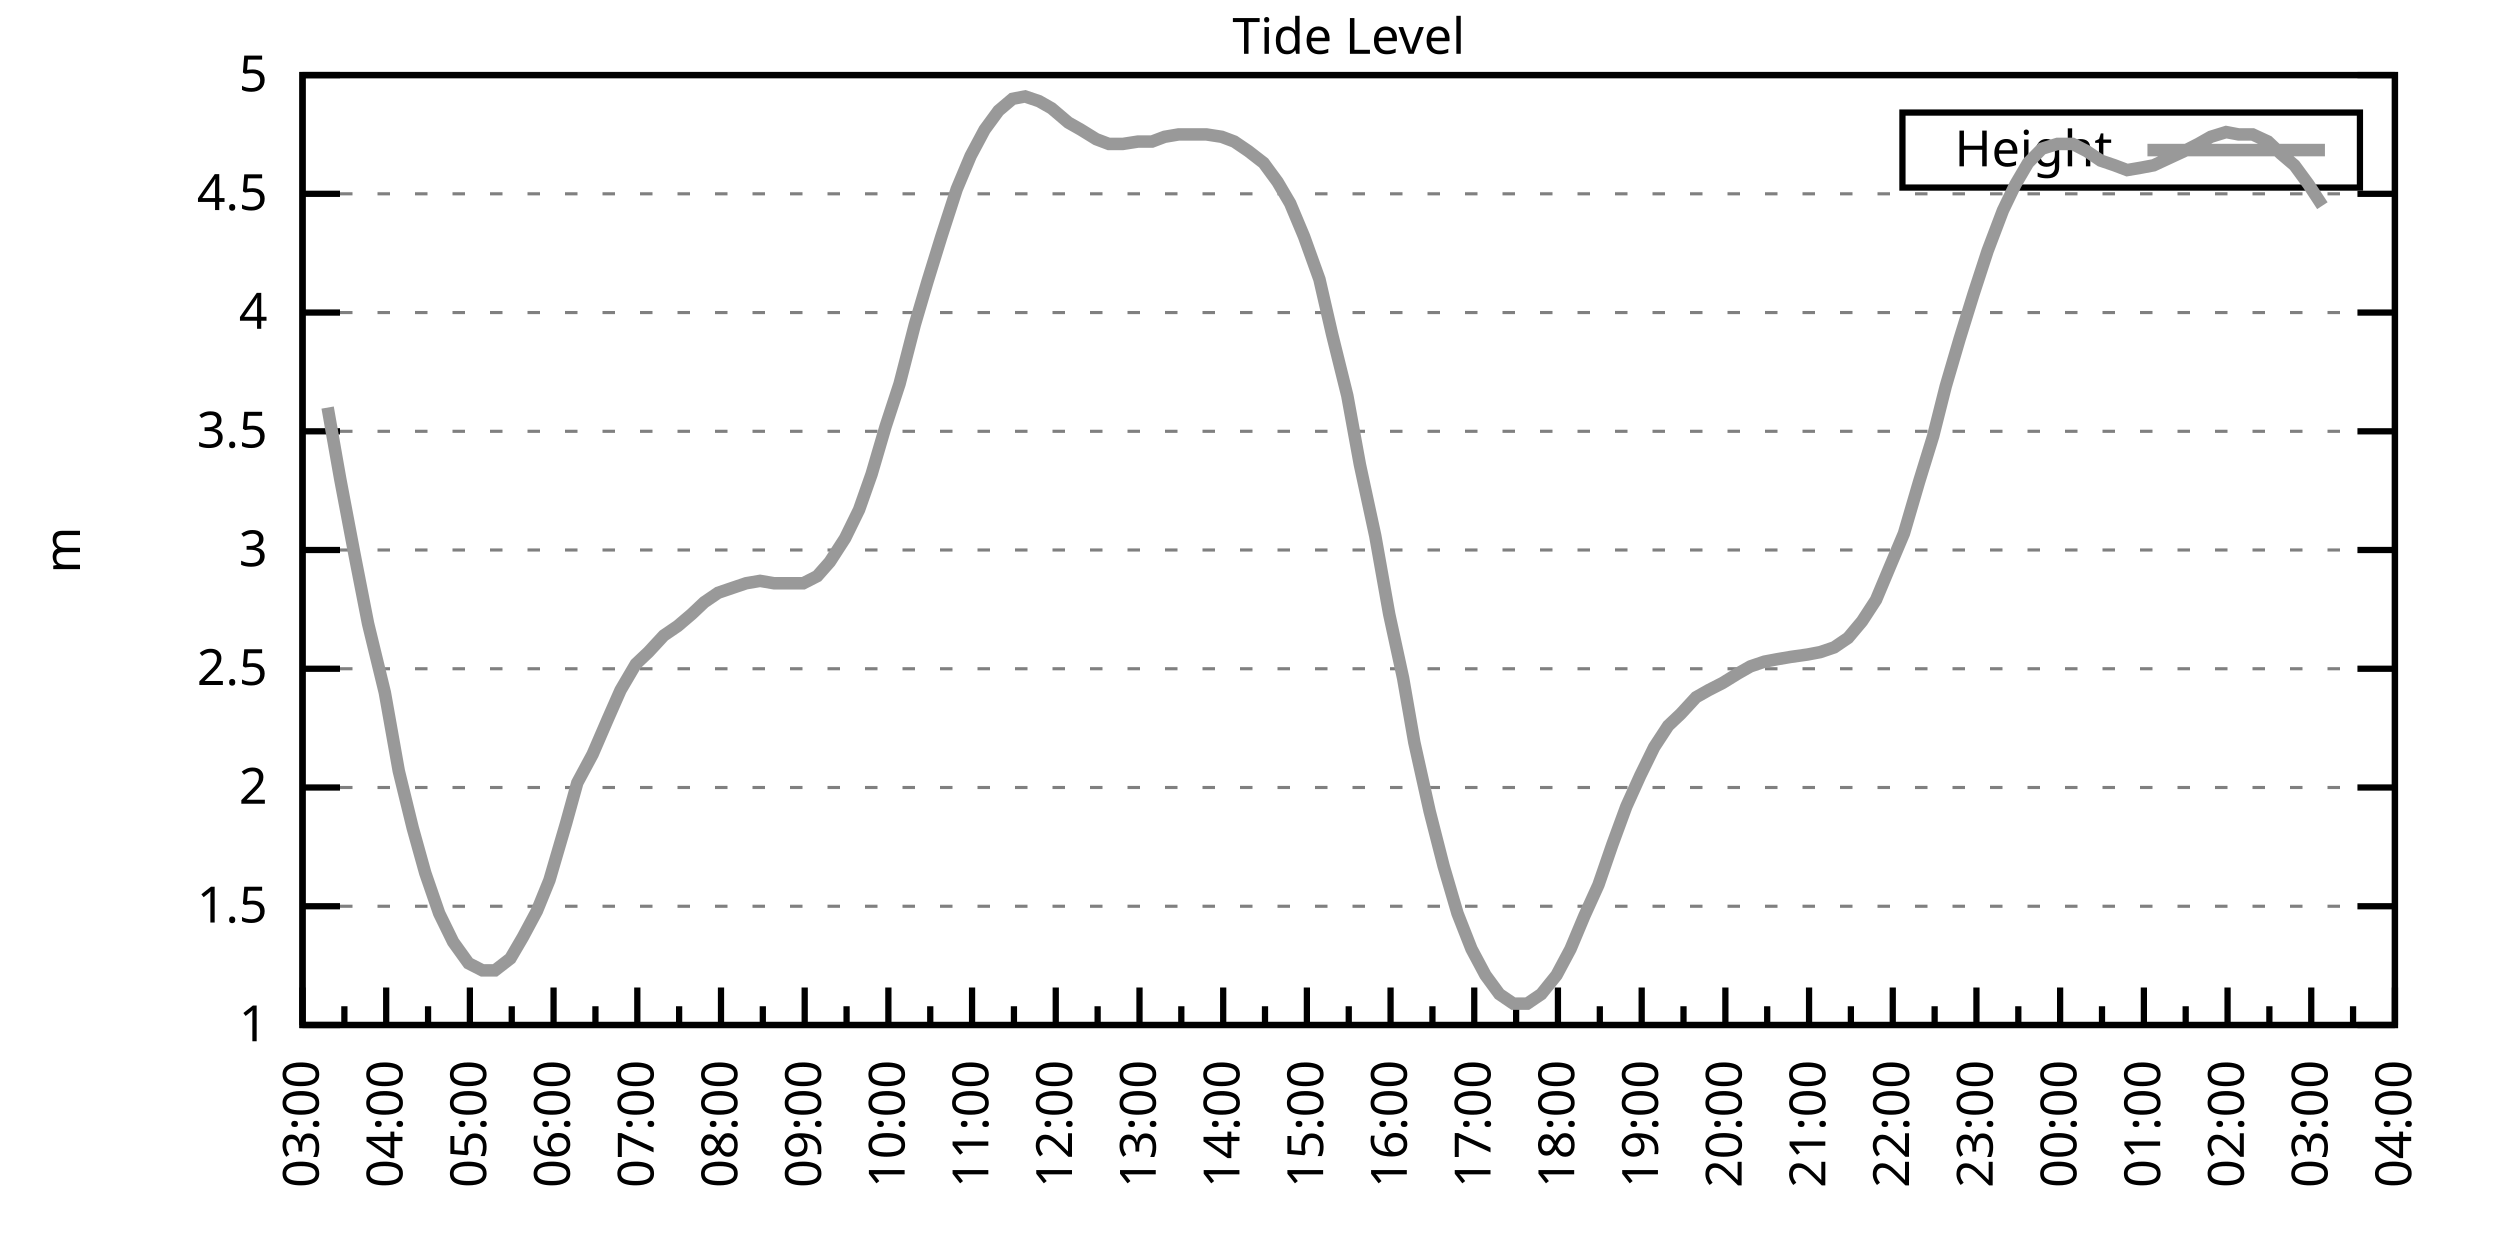
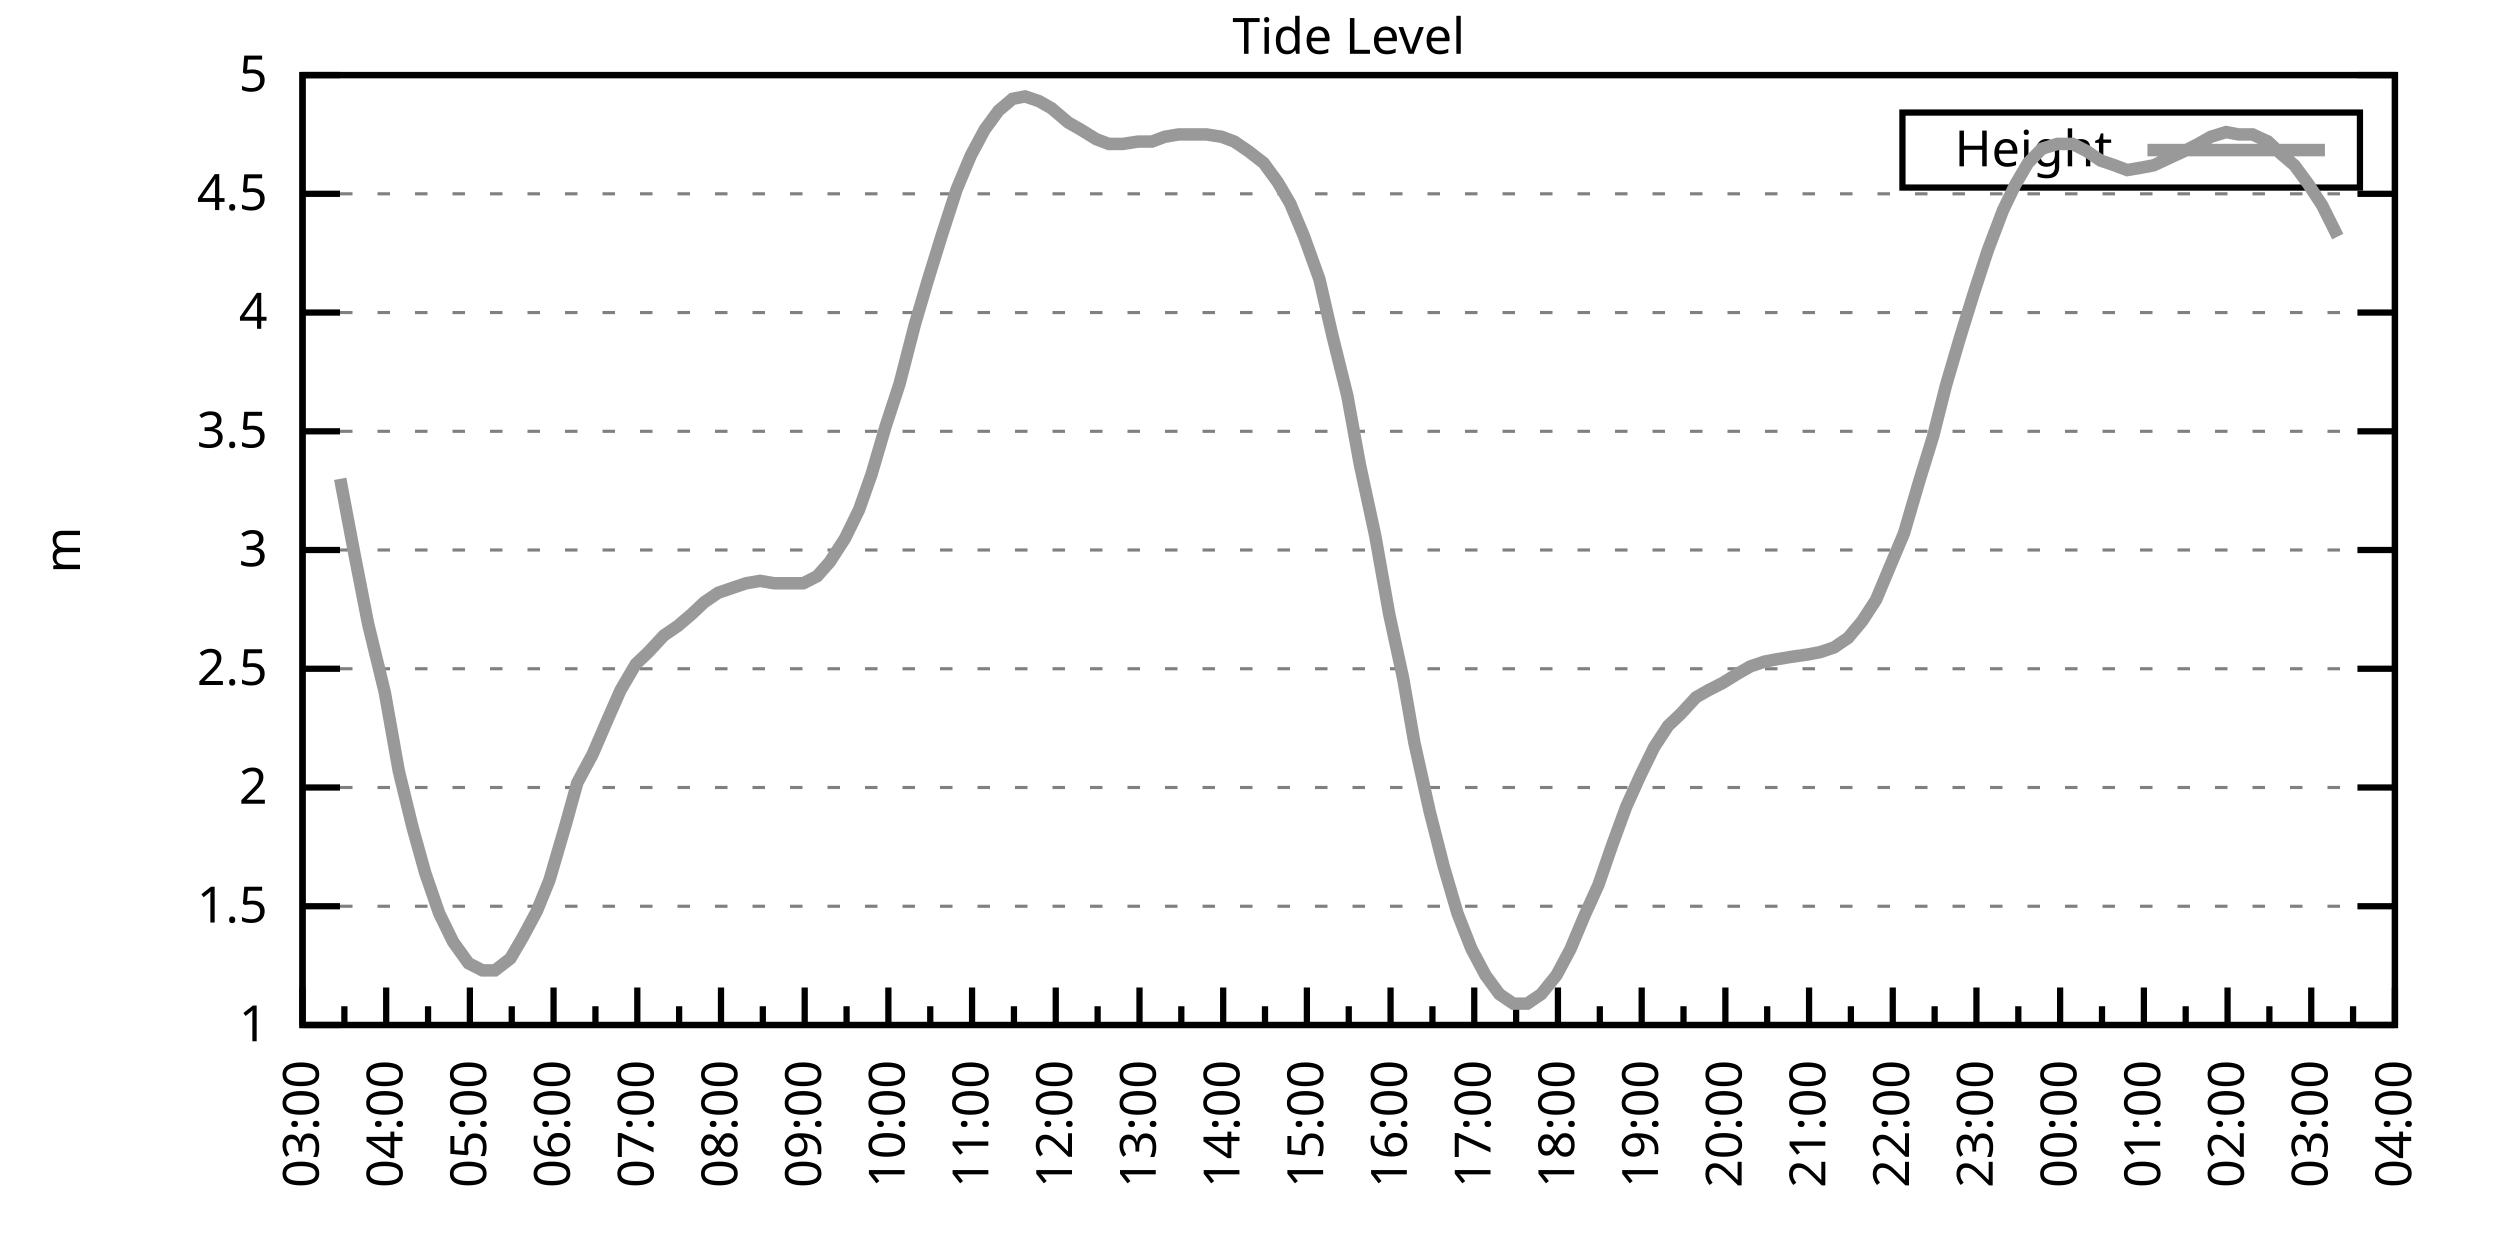
<svg xmlns="http://www.w3.org/2000/svg" xmlns:xlink="http://www.w3.org/1999/xlink" width="400" height="200" viewBox="0 0 400 200">
  <g id="gnuplot_canvas">
    <rect x="0" y="0" width="400" height="200" fill="none" />
    <defs>
      <circle id="gpDot" r="0.5" stroke-width="0.5" stroke="currentColor" />
      <path id="gpPt0" stroke-width="0.333" stroke="currentColor" d="M-1,0 h2 M0,-1 v2" />
      <path id="gpPt1" stroke-width="0.333" stroke="currentColor" d="M-1,-1 L1,1 M1,-1 L-1,1" />
      <path id="gpPt2" stroke-width="0.333" stroke="currentColor" d="M-1,0 L1,0 M0,-1 L0,1 M-1,-1 L1,1 M-1,1 L1,-1" />
      <rect id="gpPt3" stroke-width="0.333" stroke="currentColor" x="-1" y="-1" width="2" height="2" />
      <rect id="gpPt4" stroke-width="0.333" stroke="currentColor" fill="currentColor" x="-1" y="-1" width="2" height="2" />
      <circle id="gpPt5" stroke-width="0.333" stroke="currentColor" cx="0" cy="0" r="1" />
      <use xlink:href="#gpPt5" id="gpPt6" fill="currentColor" stroke="none" />
      <path id="gpPt7" stroke-width="0.333" stroke="currentColor" d="M0,-1.33 L-1.33,0.67 L1.33,0.67 z" />
      <use xlink:href="#gpPt7" id="gpPt8" fill="currentColor" stroke="none" />
      <use xlink:href="#gpPt7" id="gpPt9" stroke="currentColor" transform="rotate(180)" />
      <use xlink:href="#gpPt9" id="gpPt10" fill="currentColor" stroke="none" />
      <use xlink:href="#gpPt3" id="gpPt11" stroke="currentColor" transform="rotate(45)" />
      <use xlink:href="#gpPt11" id="gpPt12" fill="currentColor" stroke="none" />
      <path id="gpPt13" stroke-width="0.333" stroke="currentColor" d="M0,1.330 L1.265,0.411 L0.782,-1.067 L-0.782,-1.076 L-1.265,0.411 z" />
      <use xlink:href="#gpPt13" id="gpPt14" fill="currentColor" stroke="none" />
      <filter id="textbox" filterUnits="objectBoundingBox" x="0" y="0" height="1" width="1">
        <feFlood flood-color="white" flood-opacity="1" result="bgnd" />
        <feComposite in="SourceGraphic" in2="bgnd" operator="atop" />
      </filter>
      <filter id="greybox" filterUnits="objectBoundingBox" x="0" y="0" height="1" width="1">
        <feFlood flood-color="lightgrey" flood-opacity="1" result="grey" />
        <feComposite in="SourceGraphic" in2="grey" operator="atop" />
      </filter>
    </defs>
    <g fill="none" color="white" stroke="currentColor" stroke-width="1.00" stroke-linecap="butt" stroke-linejoin="miter">
</g>
    <g fill="none" color="black" stroke="currentColor" stroke-width="1.00" stroke-linecap="butt" stroke-linejoin="miter">
      <g stroke="none" shape-rendering="crispEdges">
        <polygon fill="rgb(255, 255, 255)" points="48.40,164.00 383.18,164.00 383.18,12.02 48.40,12.02 " />
      </g>
    </g>
    <g fill="none" color="black" stroke="currentColor" stroke-width="1.00" stroke-linecap="butt" stroke-linejoin="miter">
</g>
    <g fill="none" color="black" stroke="black" stroke-width="0.50" stroke-linecap="butt" stroke-linejoin="miter">
</g>
    <g fill="none" color="gray" stroke="currentColor" stroke-width="0.50" stroke-linecap="butt" stroke-linejoin="miter">
      <path stroke="gray" stroke-dasharray="2,4" class="gridline" d="M48.40,164.00 L383.19,164.00  " />
    </g>
    <g fill="none" color="gray" stroke="gray" stroke-width="1.00" stroke-linecap="butt" stroke-linejoin="miter">
</g>
    <g fill="none" color="black" stroke="currentColor" stroke-width="1.00" stroke-linecap="butt" stroke-linejoin="miter">
      <path stroke="black" d="M48.40,164.00 L54.40,164.00 M383.19,164.00 L377.19,164.00  " />
      <g transform="translate(42.80,166.60)" stroke="none" fill="black" font-family="Sans" font-size="8.00" text-anchor="end">
        <text>
          <tspan font-family="Sans"> 1</tspan>
        </text>
      </g>
    </g>
    <g fill="none" color="black" stroke="currentColor" stroke-width="1.00" stroke-linecap="butt" stroke-linejoin="miter">
</g>
    <g fill="none" color="black" stroke="black" stroke-width="0.50" stroke-linecap="butt" stroke-linejoin="miter">
</g>
    <g fill="none" color="gray" stroke="currentColor" stroke-width="0.50" stroke-linecap="butt" stroke-linejoin="miter">
      <path stroke="gray" stroke-dasharray="2,4" class="gridline" d="M48.40,145.00 L383.19,145.00  " />
    </g>
    <g fill="none" color="gray" stroke="gray" stroke-width="1.00" stroke-linecap="butt" stroke-linejoin="miter">
</g>
    <g fill="none" color="black" stroke="currentColor" stroke-width="1.00" stroke-linecap="butt" stroke-linejoin="miter">
      <path stroke="black" d="M48.40,145.00 L54.40,145.00 M383.19,145.00 L377.19,145.00  " />
      <g transform="translate(42.80,147.60)" stroke="none" fill="black" font-family="Sans" font-size="8.00" text-anchor="end">
        <text>
          <tspan font-family="Sans"> 1.5</tspan>
        </text>
      </g>
    </g>
    <g fill="none" color="black" stroke="currentColor" stroke-width="1.00" stroke-linecap="butt" stroke-linejoin="miter">
</g>
    <g fill="none" color="black" stroke="black" stroke-width="0.50" stroke-linecap="butt" stroke-linejoin="miter">
</g>
    <g fill="none" color="gray" stroke="currentColor" stroke-width="0.50" stroke-linecap="butt" stroke-linejoin="miter">
      <path stroke="gray" stroke-dasharray="2,4" class="gridline" d="M48.40,126.00 L383.19,126.00  " />
    </g>
    <g fill="none" color="gray" stroke="gray" stroke-width="1.00" stroke-linecap="butt" stroke-linejoin="miter">
</g>
    <g fill="none" color="black" stroke="currentColor" stroke-width="1.00" stroke-linecap="butt" stroke-linejoin="miter">
      <path stroke="black" d="M48.40,126.00 L54.40,126.00 M383.19,126.00 L377.19,126.00  " />
      <g transform="translate(42.80,128.60)" stroke="none" fill="black" font-family="Sans" font-size="8.00" text-anchor="end">
        <text>
          <tspan font-family="Sans"> 2</tspan>
        </text>
      </g>
    </g>
    <g fill="none" color="black" stroke="currentColor" stroke-width="1.00" stroke-linecap="butt" stroke-linejoin="miter">
</g>
    <g fill="none" color="black" stroke="black" stroke-width="0.50" stroke-linecap="butt" stroke-linejoin="miter">
</g>
    <g fill="none" color="gray" stroke="currentColor" stroke-width="0.50" stroke-linecap="butt" stroke-linejoin="miter">
      <path stroke="gray" stroke-dasharray="2,4" class="gridline" d="M48.40,107.00 L383.19,107.00  " />
    </g>
    <g fill="none" color="gray" stroke="gray" stroke-width="1.00" stroke-linecap="butt" stroke-linejoin="miter">
</g>
    <g fill="none" color="black" stroke="currentColor" stroke-width="1.00" stroke-linecap="butt" stroke-linejoin="miter">
      <path stroke="black" d="M48.40,107.00 L54.40,107.00 M383.19,107.00 L377.19,107.00  " />
      <g transform="translate(42.80,109.60)" stroke="none" fill="black" font-family="Sans" font-size="8.00" text-anchor="end">
        <text>
          <tspan font-family="Sans"> 2.5</tspan>
        </text>
      </g>
    </g>
    <g fill="none" color="black" stroke="currentColor" stroke-width="1.00" stroke-linecap="butt" stroke-linejoin="miter">
</g>
    <g fill="none" color="black" stroke="black" stroke-width="0.50" stroke-linecap="butt" stroke-linejoin="miter">
</g>
    <g fill="none" color="gray" stroke="currentColor" stroke-width="0.50" stroke-linecap="butt" stroke-linejoin="miter">
      <path stroke="gray" stroke-dasharray="2,4" class="gridline" d="M48.40,88.00 L383.19,88.00  " />
    </g>
    <g fill="none" color="gray" stroke="gray" stroke-width="1.00" stroke-linecap="butt" stroke-linejoin="miter">
</g>
    <g fill="none" color="black" stroke="currentColor" stroke-width="1.00" stroke-linecap="butt" stroke-linejoin="miter">
      <path stroke="black" d="M48.40,88.00 L54.40,88.00 M383.19,88.00 L377.19,88.00  " />
      <g transform="translate(42.80,90.60)" stroke="none" fill="black" font-family="Sans" font-size="8.00" text-anchor="end">
        <text>
          <tspan font-family="Sans"> 3</tspan>
        </text>
      </g>
    </g>
    <g fill="none" color="black" stroke="currentColor" stroke-width="1.00" stroke-linecap="butt" stroke-linejoin="miter">
</g>
    <g fill="none" color="black" stroke="black" stroke-width="0.50" stroke-linecap="butt" stroke-linejoin="miter">
</g>
    <g fill="none" color="gray" stroke="currentColor" stroke-width="0.50" stroke-linecap="butt" stroke-linejoin="miter">
      <path stroke="gray" stroke-dasharray="2,4" class="gridline" d="M48.40,69.01 L383.19,69.01  " />
    </g>
    <g fill="none" color="gray" stroke="gray" stroke-width="1.00" stroke-linecap="butt" stroke-linejoin="miter">
</g>
    <g fill="none" color="black" stroke="currentColor" stroke-width="1.00" stroke-linecap="butt" stroke-linejoin="miter">
      <path stroke="black" d="M48.40,69.01 L54.40,69.01 M383.19,69.01 L377.19,69.01  " />
      <g transform="translate(42.80,71.61)" stroke="none" fill="black" font-family="Sans" font-size="8.00" text-anchor="end">
        <text>
          <tspan font-family="Sans"> 3.5</tspan>
        </text>
      </g>
    </g>
    <g fill="none" color="black" stroke="currentColor" stroke-width="1.00" stroke-linecap="butt" stroke-linejoin="miter">
</g>
    <g fill="none" color="black" stroke="black" stroke-width="0.50" stroke-linecap="butt" stroke-linejoin="miter">
</g>
    <g fill="none" color="gray" stroke="currentColor" stroke-width="0.50" stroke-linecap="butt" stroke-linejoin="miter">
      <path stroke="gray" stroke-dasharray="2,4" class="gridline" d="M48.40,50.01 L383.19,50.01  " />
    </g>
    <g fill="none" color="gray" stroke="gray" stroke-width="1.00" stroke-linecap="butt" stroke-linejoin="miter">
</g>
    <g fill="none" color="black" stroke="currentColor" stroke-width="1.00" stroke-linecap="butt" stroke-linejoin="miter">
      <path stroke="black" d="M48.40,50.01 L54.40,50.01 M383.19,50.01 L377.19,50.01  " />
      <g transform="translate(42.80,52.61)" stroke="none" fill="black" font-family="Sans" font-size="8.00" text-anchor="end">
        <text>
          <tspan font-family="Sans"> 4</tspan>
        </text>
      </g>
    </g>
    <g fill="none" color="black" stroke="currentColor" stroke-width="1.00" stroke-linecap="butt" stroke-linejoin="miter">
</g>
    <g fill="none" color="black" stroke="black" stroke-width="0.50" stroke-linecap="butt" stroke-linejoin="miter">
</g>
    <g fill="none" color="gray" stroke="currentColor" stroke-width="0.50" stroke-linecap="butt" stroke-linejoin="miter">
      <path stroke="gray" stroke-dasharray="2,4" class="gridline" d="M48.40,31.01 L383.19,31.01  " />
    </g>
    <g fill="none" color="gray" stroke="gray" stroke-width="1.00" stroke-linecap="butt" stroke-linejoin="miter">
</g>
    <g fill="none" color="black" stroke="currentColor" stroke-width="1.00" stroke-linecap="butt" stroke-linejoin="miter">
      <path stroke="black" d="M48.40,31.01 L54.40,31.01 M383.19,31.01 L377.19,31.01  " />
      <g transform="translate(42.80,33.61)" stroke="none" fill="black" font-family="Sans" font-size="8.00" text-anchor="end">
        <text>
          <tspan font-family="Sans"> 4.5</tspan>
        </text>
      </g>
    </g>
    <g fill="none" color="black" stroke="currentColor" stroke-width="1.00" stroke-linecap="butt" stroke-linejoin="miter">
</g>
    <g fill="none" color="black" stroke="black" stroke-width="0.50" stroke-linecap="butt" stroke-linejoin="miter">
</g>
    <g fill="none" color="gray" stroke="currentColor" stroke-width="0.50" stroke-linecap="butt" stroke-linejoin="miter">
      <path stroke="gray" stroke-dasharray="2,4" class="gridline" d="M48.40,12.01 L383.19,12.01  " />
    </g>
    <g fill="none" color="gray" stroke="gray" stroke-width="1.00" stroke-linecap="butt" stroke-linejoin="miter">
</g>
    <g fill="none" color="black" stroke="currentColor" stroke-width="1.00" stroke-linecap="butt" stroke-linejoin="miter">
      <path stroke="black" d="M48.40,12.01 L54.40,12.01 M383.19,12.01 L377.19,12.01  " />
      <g transform="translate(42.80,14.61)" stroke="none" fill="black" font-family="Sans" font-size="8.00" text-anchor="end">
        <text>
          <tspan font-family="Sans"> 5</tspan>
        </text>
      </g>
    </g>
    <g fill="none" color="black" stroke="currentColor" stroke-width="1.00" stroke-linecap="butt" stroke-linejoin="miter">
      <path stroke="black" d="M48.40,164.00 L48.40,158.00  " />
      <g transform="translate(51.00,169.60) rotate(270)" stroke="none" fill="black" font-family="Sans" font-size="8.00" text-anchor="end">
        <text>
          <tspan font-family="Sans">03:00</tspan>
        </text>
      </g>
    </g>
    <g fill="none" color="black" stroke="currentColor" stroke-width="1.00" stroke-linecap="butt" stroke-linejoin="miter">
      <path stroke="black" d="M55.10,164.00 L55.10,161.00 M61.79,164.00 L61.79,158.00  " />
      <g transform="translate(64.39,169.60) rotate(270)" stroke="none" fill="black" font-family="Sans" font-size="8.00" text-anchor="end">
        <text>
          <tspan font-family="Sans">04:00</tspan>
        </text>
      </g>
    </g>
    <g fill="none" color="black" stroke="currentColor" stroke-width="1.00" stroke-linecap="butt" stroke-linejoin="miter">
      <path stroke="black" d="M68.49,164.00 L68.49,161.00 M75.18,164.00 L75.18,158.00  " />
      <g transform="translate(77.78,169.60) rotate(270)" stroke="none" fill="black" font-family="Sans" font-size="8.00" text-anchor="end">
        <text>
          <tspan font-family="Sans">05:00</tspan>
        </text>
      </g>
    </g>
    <g fill="none" color="black" stroke="currentColor" stroke-width="1.00" stroke-linecap="butt" stroke-linejoin="miter">
      <path stroke="black" d="M81.88,164.00 L81.88,161.00 M88.57,164.00 L88.57,158.00  " />
      <g transform="translate(91.17,169.60) rotate(270)" stroke="none" fill="black" font-family="Sans" font-size="8.00" text-anchor="end">
        <text>
          <tspan font-family="Sans">06:00</tspan>
        </text>
      </g>
    </g>
    <g fill="none" color="black" stroke="currentColor" stroke-width="1.00" stroke-linecap="butt" stroke-linejoin="miter">
      <path stroke="black" d="M95.27,164.00 L95.27,161.00 M101.97,164.00 L101.97,158.00  " />
      <g transform="translate(104.57,169.60) rotate(270)" stroke="none" fill="black" font-family="Sans" font-size="8.00" text-anchor="end">
        <text>
          <tspan font-family="Sans">07:00</tspan>
        </text>
      </g>
    </g>
    <g fill="none" color="black" stroke="currentColor" stroke-width="1.00" stroke-linecap="butt" stroke-linejoin="miter">
      <path stroke="black" d="M108.66,164.00 L108.66,161.00 M115.36,164.00 L115.36,158.00  " />
      <g transform="translate(117.96,169.60) rotate(270)" stroke="none" fill="black" font-family="Sans" font-size="8.00" text-anchor="end">
        <text>
          <tspan font-family="Sans">08:00</tspan>
        </text>
      </g>
    </g>
    <g fill="none" color="black" stroke="currentColor" stroke-width="1.00" stroke-linecap="butt" stroke-linejoin="miter">
      <path stroke="black" d="M122.05,164.00 L122.05,161.00 M128.75,164.00 L128.75,158.00  " />
      <g transform="translate(131.35,169.60) rotate(270)" stroke="none" fill="black" font-family="Sans" font-size="8.00" text-anchor="end">
        <text>
          <tspan font-family="Sans">09:00</tspan>
        </text>
      </g>
    </g>
    <g fill="none" color="black" stroke="currentColor" stroke-width="1.00" stroke-linecap="butt" stroke-linejoin="miter">
      <path stroke="black" d="M135.45,164.00 L135.45,161.00 M142.14,164.00 L142.14,158.00  " />
      <g transform="translate(144.74,169.60) rotate(270)" stroke="none" fill="black" font-family="Sans" font-size="8.00" text-anchor="end">
        <text>
          <tspan font-family="Sans">10:00</tspan>
        </text>
      </g>
    </g>
    <g fill="none" color="black" stroke="currentColor" stroke-width="1.00" stroke-linecap="butt" stroke-linejoin="miter">
      <path stroke="black" d="M148.84,164.00 L148.84,161.00 M155.53,164.00 L155.53,158.00  " />
      <g transform="translate(158.13,169.60) rotate(270)" stroke="none" fill="black" font-family="Sans" font-size="8.00" text-anchor="end">
        <text>
          <tspan font-family="Sans">11:00</tspan>
        </text>
      </g>
    </g>
    <g fill="none" color="black" stroke="currentColor" stroke-width="1.00" stroke-linecap="butt" stroke-linejoin="miter">
      <path stroke="black" d="M162.23,164.00 L162.23,161.00 M168.92,164.00 L168.92,158.00  " />
      <g transform="translate(171.52,169.60) rotate(270)" stroke="none" fill="black" font-family="Sans" font-size="8.00" text-anchor="end">
        <text>
          <tspan font-family="Sans">12:00</tspan>
        </text>
      </g>
    </g>
    <g fill="none" color="black" stroke="currentColor" stroke-width="1.00" stroke-linecap="butt" stroke-linejoin="miter">
      <path stroke="black" d="M175.62,164.00 L175.62,161.00 M182.32,164.00 L182.32,158.00  " />
      <g transform="translate(184.92,169.60) rotate(270)" stroke="none" fill="black" font-family="Sans" font-size="8.00" text-anchor="end">
        <text>
          <tspan font-family="Sans">13:00</tspan>
        </text>
      </g>
    </g>
    <g fill="none" color="black" stroke="currentColor" stroke-width="1.00" stroke-linecap="butt" stroke-linejoin="miter">
      <path stroke="black" d="M189.01,164.00 L189.01,161.00 M195.71,164.00 L195.71,158.00  " />
      <g transform="translate(198.31,169.60) rotate(270)" stroke="none" fill="black" font-family="Sans" font-size="8.00" text-anchor="end">
        <text>
          <tspan font-family="Sans">14:00</tspan>
        </text>
      </g>
    </g>
    <g fill="none" color="black" stroke="currentColor" stroke-width="1.00" stroke-linecap="butt" stroke-linejoin="miter">
      <path stroke="black" d="M202.40,164.00 L202.40,161.00 M209.10,164.00 L209.10,158.00  " />
      <g transform="translate(211.70,169.60) rotate(270)" stroke="none" fill="black" font-family="Sans" font-size="8.00" text-anchor="end">
        <text>
          <tspan font-family="Sans">15:00</tspan>
        </text>
      </g>
    </g>
    <g fill="none" color="black" stroke="currentColor" stroke-width="1.00" stroke-linecap="butt" stroke-linejoin="miter">
      <path stroke="black" d="M215.80,164.00 L215.80,161.00 M222.49,164.00 L222.49,158.00  " />
      <g transform="translate(225.09,169.60) rotate(270)" stroke="none" fill="black" font-family="Sans" font-size="8.00" text-anchor="end">
        <text>
          <tspan font-family="Sans">16:00</tspan>
        </text>
      </g>
    </g>
    <g fill="none" color="black" stroke="currentColor" stroke-width="1.00" stroke-linecap="butt" stroke-linejoin="miter">
      <path stroke="black" d="M229.19,164.00 L229.19,161.00 M235.88,164.00 L235.88,158.00  " />
      <g transform="translate(238.48,169.60) rotate(270)" stroke="none" fill="black" font-family="Sans" font-size="8.00" text-anchor="end">
        <text>
          <tspan font-family="Sans">17:00</tspan>
        </text>
      </g>
    </g>
    <g fill="none" color="black" stroke="currentColor" stroke-width="1.00" stroke-linecap="butt" stroke-linejoin="miter">
      <path stroke="black" d="M242.58,164.00 L242.58,161.00 M249.27,164.00 L249.27,158.00  " />
      <g transform="translate(251.87,169.60) rotate(270)" stroke="none" fill="black" font-family="Sans" font-size="8.00" text-anchor="end">
        <text>
          <tspan font-family="Sans">18:00</tspan>
        </text>
      </g>
    </g>
    <g fill="none" color="black" stroke="currentColor" stroke-width="1.00" stroke-linecap="butt" stroke-linejoin="miter">
      <path stroke="black" d="M255.97,164.00 L255.97,161.00 M262.67,164.00 L262.67,158.00  " />
      <g transform="translate(265.27,169.60) rotate(270)" stroke="none" fill="black" font-family="Sans" font-size="8.00" text-anchor="end">
        <text>
          <tspan font-family="Sans">19:00</tspan>
        </text>
      </g>
    </g>
    <g fill="none" color="black" stroke="currentColor" stroke-width="1.00" stroke-linecap="butt" stroke-linejoin="miter">
      <path stroke="black" d="M269.36,164.00 L269.36,161.00 M276.06,164.00 L276.06,158.00  " />
      <g transform="translate(278.66,169.60) rotate(270)" stroke="none" fill="black" font-family="Sans" font-size="8.00" text-anchor="end">
        <text>
          <tspan font-family="Sans">20:00</tspan>
        </text>
      </g>
    </g>
    <g fill="none" color="black" stroke="currentColor" stroke-width="1.00" stroke-linecap="butt" stroke-linejoin="miter">
      <path stroke="black" d="M282.75,164.00 L282.75,161.00 M289.45,164.00 L289.45,158.00  " />
      <g transform="translate(292.05,169.60) rotate(270)" stroke="none" fill="black" font-family="Sans" font-size="8.00" text-anchor="end">
        <text>
          <tspan font-family="Sans">21:00</tspan>
        </text>
      </g>
    </g>
    <g fill="none" color="black" stroke="currentColor" stroke-width="1.00" stroke-linecap="butt" stroke-linejoin="miter">
      <path stroke="black" d="M296.14,164.00 L296.14,161.00 M302.84,164.00 L302.84,158.00  " />
      <g transform="translate(305.44,169.60) rotate(270)" stroke="none" fill="black" font-family="Sans" font-size="8.00" text-anchor="end">
        <text>
          <tspan font-family="Sans">22:00</tspan>
        </text>
      </g>
    </g>
    <g fill="none" color="black" stroke="currentColor" stroke-width="1.00" stroke-linecap="butt" stroke-linejoin="miter">
      <path stroke="black" d="M309.54,164.00 L309.54,161.00 M316.23,164.00 L316.23,158.00  " />
      <g transform="translate(318.83,169.60) rotate(270)" stroke="none" fill="black" font-family="Sans" font-size="8.00" text-anchor="end">
        <text>
          <tspan font-family="Sans">23:00</tspan>
        </text>
      </g>
    </g>
    <g fill="none" color="black" stroke="currentColor" stroke-width="1.00" stroke-linecap="butt" stroke-linejoin="miter">
      <path stroke="black" d="M322.93,164.00 L322.93,161.00 M329.62,164.00 L329.62,158.00  " />
      <g transform="translate(332.22,169.60) rotate(270)" stroke="none" fill="black" font-family="Sans" font-size="8.00" text-anchor="end">
        <text>
          <tspan font-family="Sans">00:00</tspan>
        </text>
      </g>
    </g>
    <g fill="none" color="black" stroke="currentColor" stroke-width="1.00" stroke-linecap="butt" stroke-linejoin="miter">
      <path stroke="black" d="M336.32,164.00 L336.32,161.00 M343.02,164.00 L343.02,158.00  " />
      <g transform="translate(345.62,169.60) rotate(270)" stroke="none" fill="black" font-family="Sans" font-size="8.00" text-anchor="end">
        <text>
          <tspan font-family="Sans">01:00</tspan>
        </text>
      </g>
    </g>
    <g fill="none" color="black" stroke="currentColor" stroke-width="1.00" stroke-linecap="butt" stroke-linejoin="miter">
      <path stroke="black" d="M349.71,164.00 L349.71,161.00 M356.41,164.00 L356.41,158.00  " />
      <g transform="translate(359.01,169.60) rotate(270)" stroke="none" fill="black" font-family="Sans" font-size="8.00" text-anchor="end">
        <text>
          <tspan font-family="Sans">02:00</tspan>
        </text>
      </g>
    </g>
    <g fill="none" color="black" stroke="currentColor" stroke-width="1.00" stroke-linecap="butt" stroke-linejoin="miter">
      <path stroke="black" d="M363.10,164.00 L363.10,161.00 M369.80,164.00 L369.80,158.00  " />
      <g transform="translate(372.40,169.60) rotate(270)" stroke="none" fill="black" font-family="Sans" font-size="8.00" text-anchor="end">
        <text>
          <tspan font-family="Sans">03:00</tspan>
        </text>
      </g>
    </g>
    <g fill="none" color="black" stroke="currentColor" stroke-width="1.00" stroke-linecap="butt" stroke-linejoin="miter">
      <path stroke="black" d="M376.49,164.00 L376.49,161.00 M383.19,164.00 L383.19,158.00  " />
      <g transform="translate(385.79,169.60) rotate(270)" stroke="none" fill="black" font-family="Sans" font-size="8.00" text-anchor="end">
        <text>
          <tspan font-family="Sans">04:00</tspan>
        </text>
      </g>
    </g>
    <g fill="none" color="black" stroke="currentColor" stroke-width="1.00" stroke-linecap="butt" stroke-linejoin="miter">
</g>
    <g fill="none" color="black" stroke="currentColor" stroke-width="1.00" stroke-linecap="butt" stroke-linejoin="miter">
      <path stroke="black" d="M48.40,12.01 L48.40,164.00 L383.19,164.00 L383.19,12.01 L48.40,12.01 Z  " />
    </g>
    <g fill="none" color="black" stroke="currentColor" stroke-width="1.00" stroke-linecap="butt" stroke-linejoin="miter">
      <g transform="translate(12.80,88.01) rotate(270)" stroke="none" fill="black" font-family="Sans" font-size="8.00" text-anchor="middle">
        <text>
          <tspan font-family="Sans">m</tspan>
        </text>
      </g>
    </g>
    <g fill="none" color="black" stroke="currentColor" stroke-width="1.00" stroke-linecap="butt" stroke-linejoin="miter">
</g>
    <g fill="none" color="black" stroke="currentColor" stroke-width="1.00" stroke-linecap="butt" stroke-linejoin="miter">
      <path stroke="black" d="M304.39,30.01 L304.39,18.01 L377.59,18.01 L377.59,30.01 L304.39,30.01 Z  " />
    </g>
    <g id="Tide_level_plot_1">
      <g fill="none" color="white" stroke="black" stroke-width="2.00" stroke-linecap="butt" stroke-linejoin="miter">
</g>
      <g fill="none" color="black" stroke="currentColor" stroke-width="2.00" stroke-linecap="butt" stroke-linejoin="miter">
        <g transform="translate(337.99,26.61)" stroke="none" fill="black" font-family="Sans" font-size="8.00" text-anchor="end">
          <text>
            <tspan font-family="Sans">Height</tspan>
          </text>
        </g>
      </g>
      <g fill="none" color="black" stroke="currentColor" stroke-width="2.00" stroke-linecap="butt" stroke-linejoin="miter">
-         <path stroke="rgb(153, 153, 153)" d="M343.59,24.01 L371.99,24.01 M52.42,65.21 L54.43,76.61 L56.66,88.38 L58.89,99.78 L61.57,110.80 L63.80,123.34   L66.03,132.46 L68.04,139.68 L70.27,146.14 L72.50,150.70 L74.96,154.12 L77.19,155.26 L79.20,155.26 L81.66,153.36   L83.66,149.94 L85.90,145.76 L87.91,140.82 L90.58,131.70 L92.37,125.24 L94.82,120.68 L97.28,114.98 L99.29,110.42   L101.74,106.24 L103.75,104.34 L106.21,101.68 L108.44,100.16 L110.67,98.26 L112.68,96.36 L114.91,94.84 L117.14,94.08   L119.38,93.32 L121.61,92.94 L123.84,93.32 L126.29,93.32 L128.53,93.32 L130.76,92.18 L132.77,89.90 L135.22,86.11   L137.45,81.55 L139.46,75.85 L141.69,68.25 L143.93,61.41 L146.38,51.91 L148.39,45.07 L150.62,37.85 L153.08,30.25   L155.31,24.93 L157.54,20.75 L159.77,17.71 L162.01,15.81 L164.01,15.43 L166.25,16.19 L168.25,17.33 L170.93,19.61   L172.94,20.75 L175.40,22.27 L177.41,23.03 L179.64,23.03 L182.09,22.65 L184.32,22.65 L186.33,21.89 L188.57,21.51   L191.02,21.51 L193.03,21.51 L195.48,21.89 L197.49,22.65 L199.73,24.17 L202.18,26.07 L204.41,29.11 L206.42,32.53   L208.65,37.85 L211.11,44.69 L213.12,53.43 L215.57,63.31 L217.58,74.33 L220.04,85.73 L222.27,98.26 L224.50,108.52   L226.29,118.78 L228.74,129.80 L230.97,138.54 L233.20,146.14 L235.44,151.84 L237.67,156.02 L239.90,159.06 L242.13,160.58   L244.36,160.58 L246.60,159.06 L249.05,156.02 L251.28,151.84 L253.51,146.52 L255.75,141.58 L257.98,135.12 L260.21,129.04   L262.44,124.10 L264.67,119.54 L266.91,116.12 L268.92,114.22 L271.37,111.56 L273.38,110.42 L275.61,109.28 L278.07,107.76   L280.07,106.62 L282.31,105.86 L284.32,105.48 L286.55,105.10 L289.23,104.72 L291.23,104.34 L293.47,103.58 L295.70,102.06   L297.93,99.40 L300.16,95.98 L302.39,90.66 L304.63,85.35 L307.08,76.99 L309.31,69.77 L311.32,61.79 L313.55,54.19   L315.79,46.97 L318.02,40.13 L320.47,33.67 L322.48,29.49 L324.49,26.07 L326.72,23.79 L329.18,23.03 L331.63,23.03   L333.86,24.17 L336.10,25.69 L338.33,26.45 L340.34,27.21 L342.57,26.83 L344.58,26.45 L347.03,25.31 L349.49,24.17   L351.72,23.03 L353.73,21.89 L356.18,21.13 L358.19,21.51 L360.42,21.51 L362.88,22.65 L364.89,24.55 L367.12,26.45   L369.35,29.49 L371.58,32.91  " />
+         <path stroke="rgb(153, 153, 153)" d="M343.59,24.01 L371.99,24.01 M54.43,76.61 L56.66,88.38 L58.89,99.78 L61.57,110.80 L63.80,123.34 L66.03,132.46   L68.04,139.68 L70.27,146.14 L72.50,150.70 L74.96,154.12 L77.19,155.26 L79.20,155.26 L81.66,153.36 L83.66,149.94   L85.90,145.76 L87.91,140.82 L90.58,131.70 L92.37,125.24 L94.82,120.68 L97.28,114.98 L99.29,110.42 L101.74,106.24   L103.75,104.34 L106.21,101.68 L108.44,100.16 L110.67,98.26 L112.68,96.36 L114.91,94.84 L117.14,94.08 L119.38,93.32   L121.61,92.94 L123.84,93.32 L126.29,93.32 L128.53,93.32 L130.76,92.18 L132.77,89.90 L135.22,86.11 L137.45,81.55   L139.46,75.85 L141.69,68.25 L143.93,61.41 L146.38,51.91 L148.39,45.07 L150.62,37.85 L153.08,30.25 L155.31,24.93   L157.54,20.75 L159.77,17.71 L162.01,15.81 L164.01,15.43 L166.25,16.19 L168.25,17.33 L170.93,19.61 L172.94,20.75   L175.40,22.27 L177.41,23.03 L179.64,23.03 L182.09,22.65 L184.32,22.65 L186.33,21.89 L188.57,21.51 L191.02,21.51   L193.03,21.51 L195.48,21.89 L197.49,22.65 L199.73,24.17 L202.18,26.07 L204.41,29.11 L206.42,32.53 L208.65,37.85   L211.11,44.69 L213.12,53.43 L215.57,63.31 L217.58,74.33 L220.04,85.73 L222.27,98.26 L224.50,108.52 L226.29,118.78   L228.74,129.80 L230.97,138.54 L233.20,146.14 L235.44,151.84 L237.67,156.02 L239.90,159.06 L242.13,160.58 L244.36,160.58   L246.60,159.06 L249.05,156.02 L251.28,151.84 L253.51,146.52 L255.75,141.58 L257.98,135.12 L260.21,129.04 L262.44,124.10   L264.67,119.54 L266.91,116.12 L268.92,114.22 L271.37,111.56 L273.38,110.42 L275.61,109.28 L278.07,107.76 L280.07,106.62   L282.31,105.86 L284.32,105.48 L286.55,105.10 L289.23,104.72 L291.23,104.34 L293.47,103.58 L295.70,102.06 L297.93,99.40   L300.16,95.98 L302.39,90.66 L304.63,85.35 L307.08,76.99 L309.31,69.77 L311.32,61.79 L313.55,54.19 L315.79,46.97   L318.02,40.13 L320.47,33.67 L322.48,29.49 L324.49,26.07 L326.72,23.79 L329.18,23.03 L331.63,23.03 L333.86,24.17   L336.10,25.69 L338.33,26.45 L340.34,27.21 L342.57,26.83 L344.58,26.45 L347.03,25.31 L349.49,24.17 L351.72,23.03   L353.73,21.89 L356.18,21.13 L358.19,21.51 L360.42,21.51 L362.88,22.65 L364.89,24.55 L367.12,26.45 L369.35,29.49   L371.58,32.91 L374.04,37.85  " />
      </g>
    </g>
    <g fill="none" color="black" stroke="currentColor" stroke-width="2.00" stroke-linecap="butt" stroke-linejoin="miter">
</g>
    <g fill="none" color="black" stroke="black" stroke-width="1.00" stroke-linecap="butt" stroke-linejoin="miter">
</g>
    <g fill="none" color="black" stroke="currentColor" stroke-width="1.00" stroke-linecap="butt" stroke-linejoin="miter">
      <path stroke="black" d="M48.40,12.01 L48.40,164.00 L383.19,164.00 L383.19,12.01 L48.40,12.01 Z  " />
    </g>
    <g fill="none" color="black" stroke="currentColor" stroke-width="1.00" stroke-linecap="butt" stroke-linejoin="miter">
      <g transform="translate(215.79,8.61)" stroke="none" fill="black" font-family="Sans" font-size="8.00" text-anchor="middle">
        <text>
          <tspan font-family="Sans">Tide Level</tspan>
        </text>
      </g>
    </g>
    <g fill="none" color="black" stroke="currentColor" stroke-width="1.00" stroke-linecap="butt" stroke-linejoin="miter">
</g>
  </g>
</svg>
